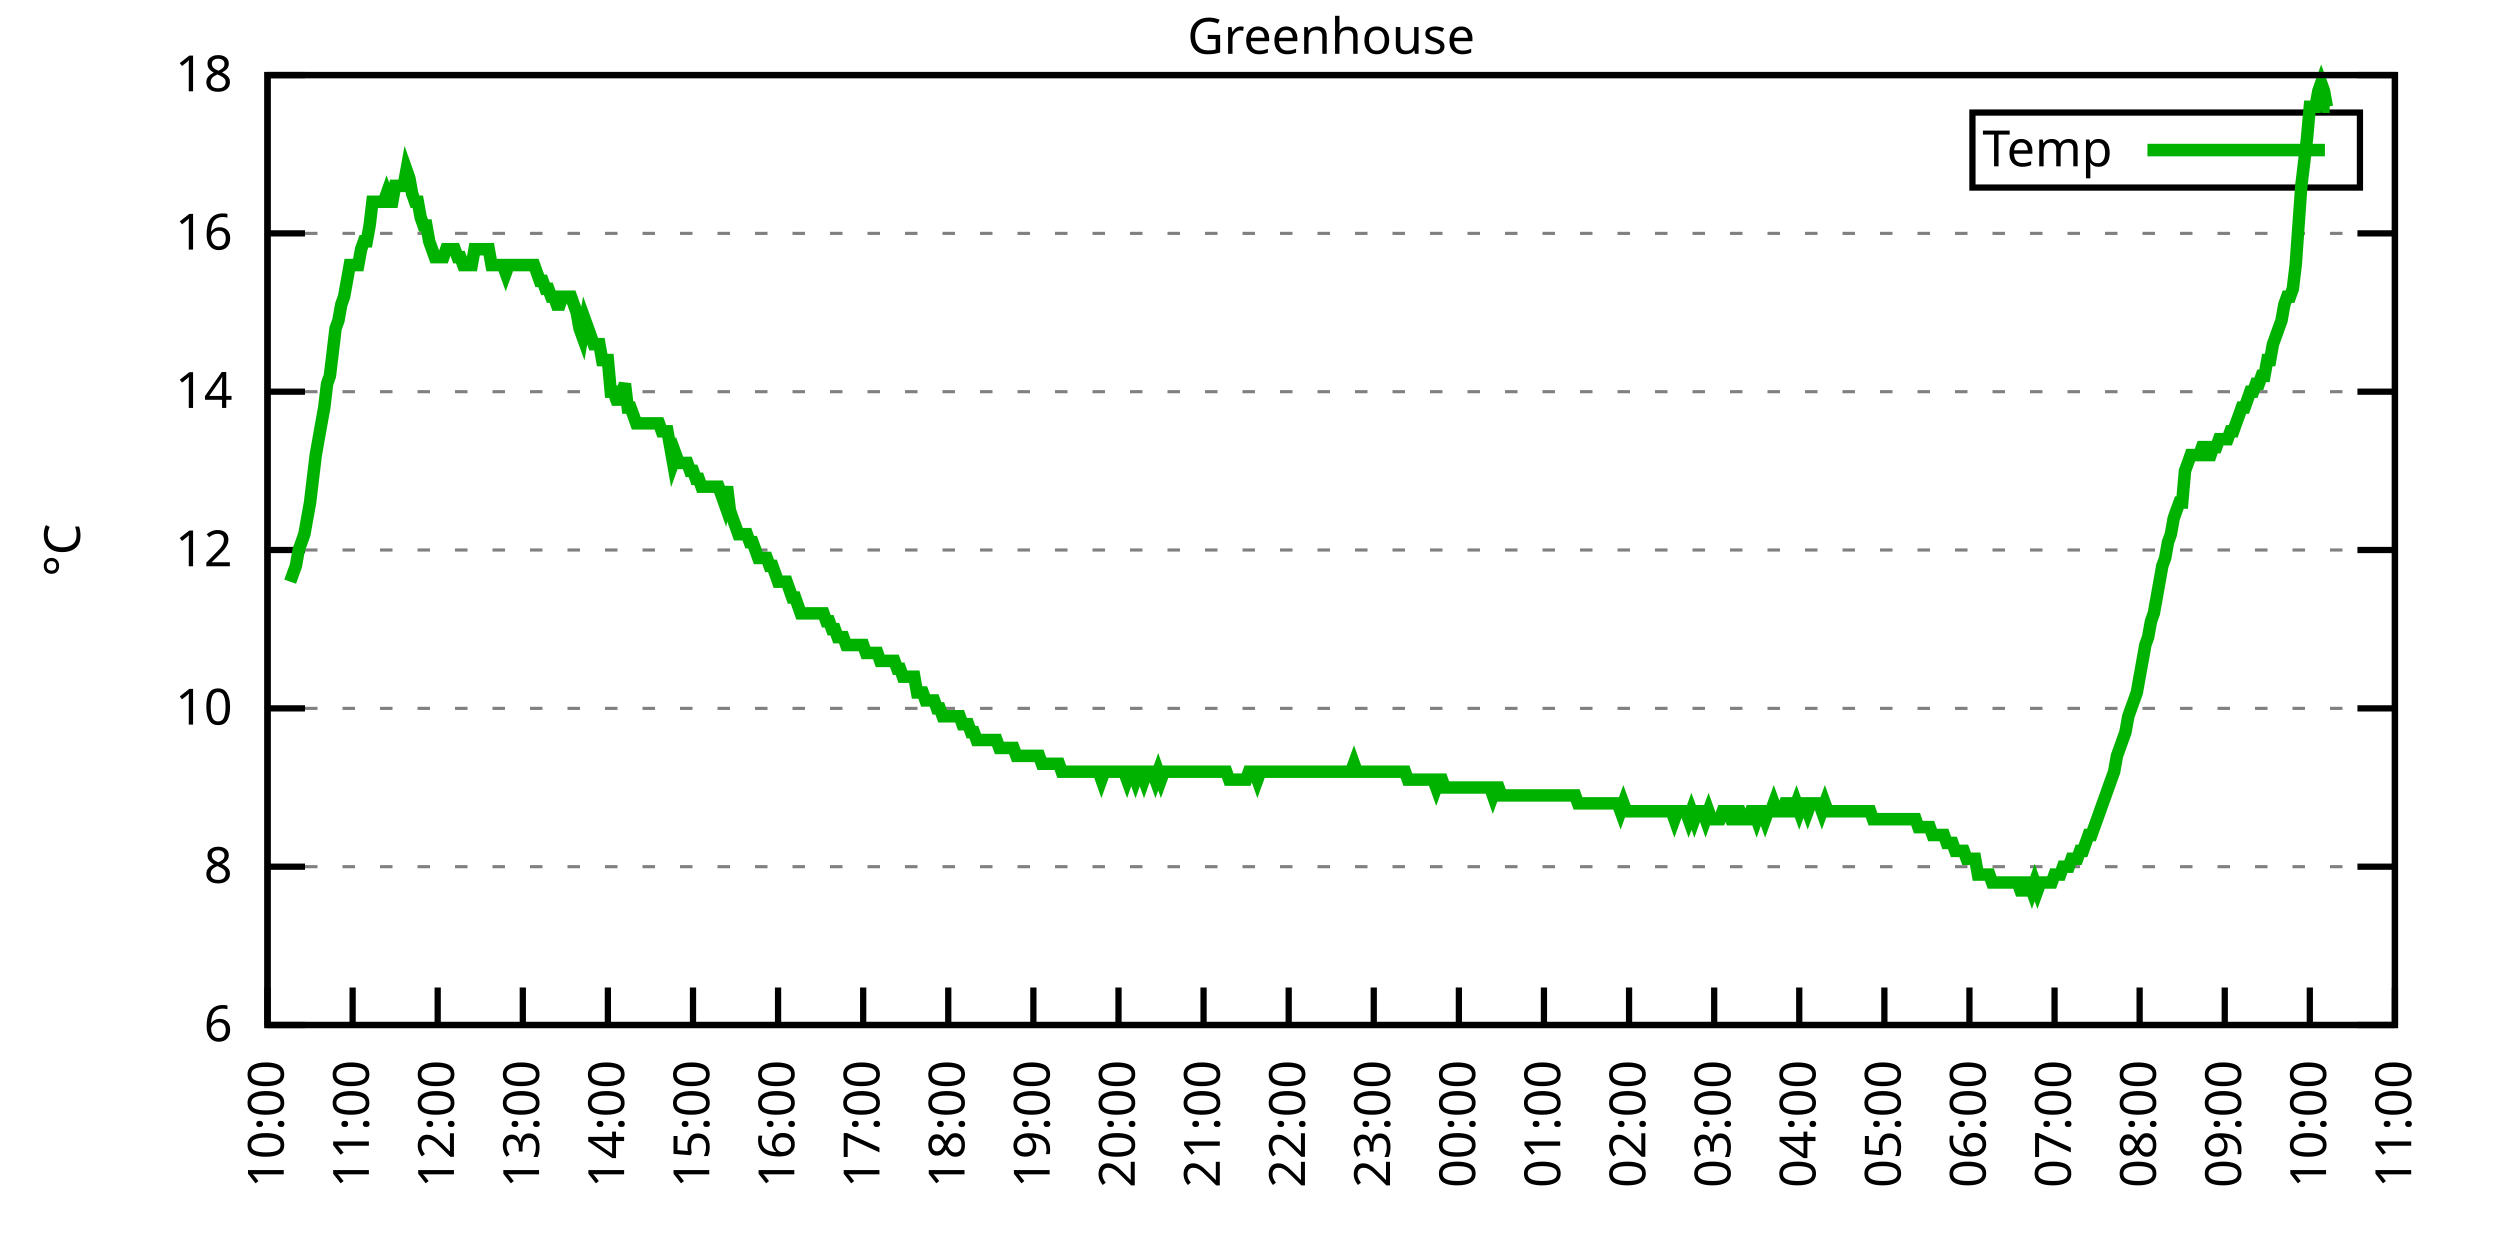
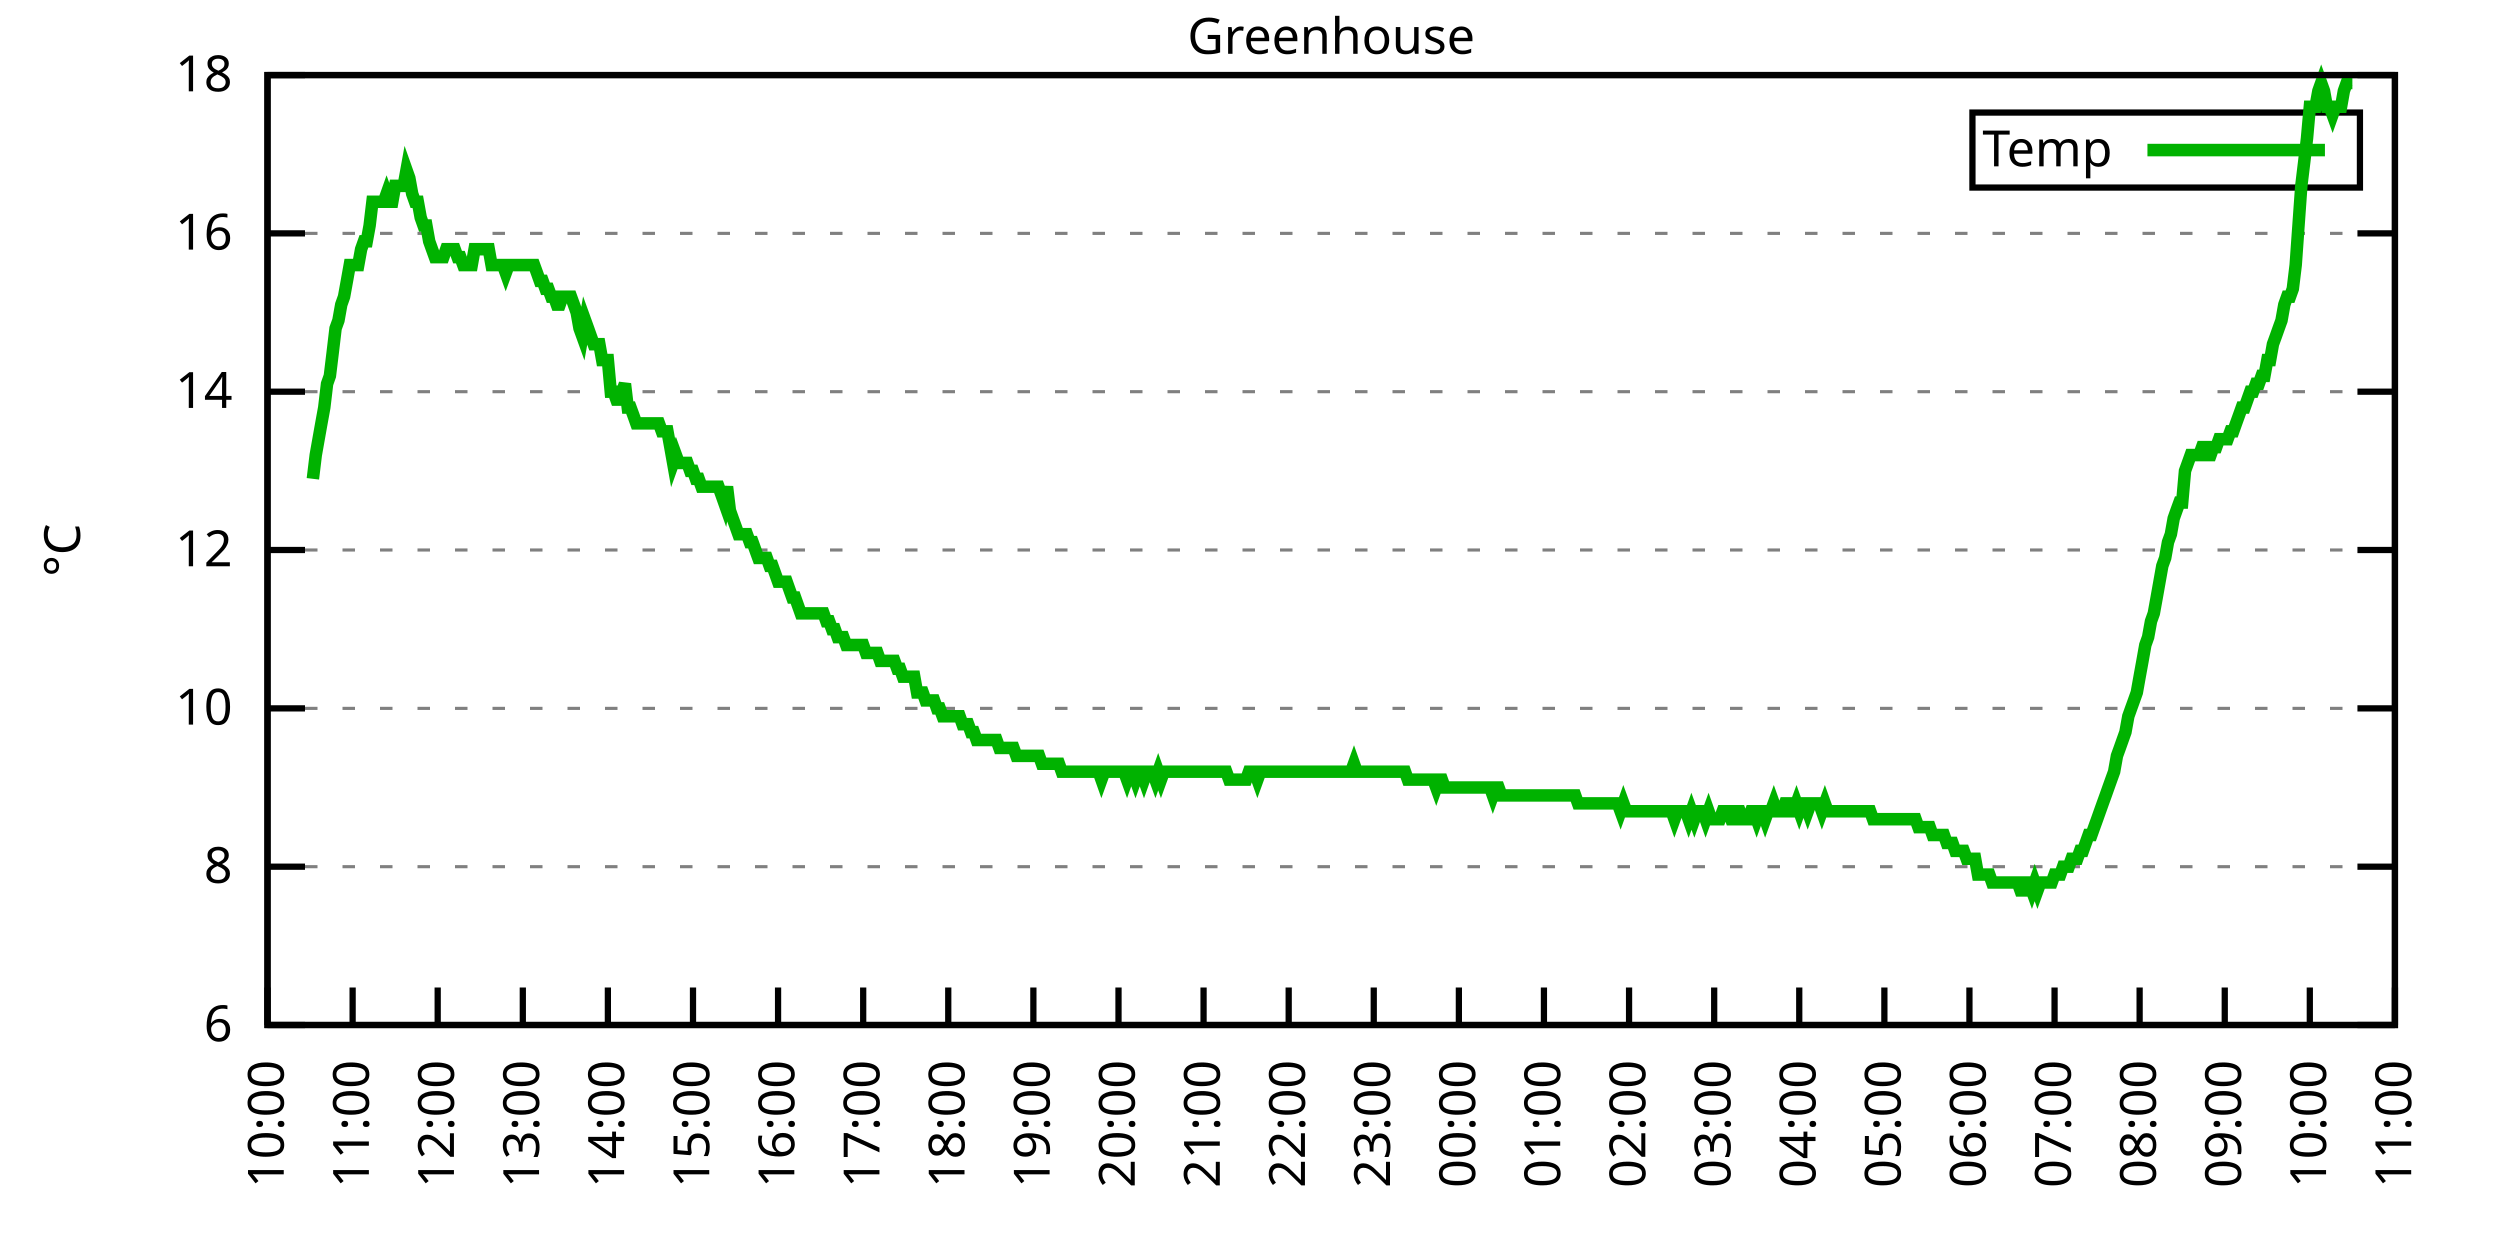
<svg xmlns="http://www.w3.org/2000/svg" xmlns:xlink="http://www.w3.org/1999/xlink" width="400" height="200" viewBox="0 0 400 200">
  <g id="gnuplot_canvas">
    <rect x="0" y="0" width="400" height="200" fill="none" />
    <defs>
      <circle id="gpDot" r="0.5" stroke-width="0.5" stroke="currentColor" />
      <path id="gpPt0" stroke-width="0.333" stroke="currentColor" d="M-1,0 h2 M0,-1 v2" />
      <path id="gpPt1" stroke-width="0.333" stroke="currentColor" d="M-1,-1 L1,1 M1,-1 L-1,1" />
      <path id="gpPt2" stroke-width="0.333" stroke="currentColor" d="M-1,0 L1,0 M0,-1 L0,1 M-1,-1 L1,1 M-1,1 L1,-1" />
      <rect id="gpPt3" stroke-width="0.333" stroke="currentColor" x="-1" y="-1" width="2" height="2" />
      <rect id="gpPt4" stroke-width="0.333" stroke="currentColor" fill="currentColor" x="-1" y="-1" width="2" height="2" />
      <circle id="gpPt5" stroke-width="0.333" stroke="currentColor" cx="0" cy="0" r="1" />
      <use xlink:href="#gpPt5" id="gpPt6" fill="currentColor" stroke="none" />
      <path id="gpPt7" stroke-width="0.333" stroke="currentColor" d="M0,-1.33 L-1.33,0.67 L1.33,0.67 z" />
      <use xlink:href="#gpPt7" id="gpPt8" fill="currentColor" stroke="none" />
      <use xlink:href="#gpPt7" id="gpPt9" stroke="currentColor" transform="rotate(180)" />
      <use xlink:href="#gpPt9" id="gpPt10" fill="currentColor" stroke="none" />
      <use xlink:href="#gpPt3" id="gpPt11" stroke="currentColor" transform="rotate(45)" />
      <use xlink:href="#gpPt11" id="gpPt12" fill="currentColor" stroke="none" />
      <path id="gpPt13" stroke-width="0.333" stroke="currentColor" d="M0,1.330 L1.265,0.411 L0.782,-1.067 L-0.782,-1.076 L-1.265,0.411 z" />
      <use xlink:href="#gpPt13" id="gpPt14" fill="currentColor" stroke="none" />
      <filter id="textbox" filterUnits="objectBoundingBox" x="0" y="0" height="1" width="1">
        <feFlood flood-color="white" flood-opacity="1" result="bgnd" />
        <feComposite in="SourceGraphic" in2="bgnd" operator="atop" />
      </filter>
      <filter id="greybox" filterUnits="objectBoundingBox" x="0" y="0" height="1" width="1">
        <feFlood flood-color="lightgrey" flood-opacity="1" result="grey" />
        <feComposite in="SourceGraphic" in2="grey" operator="atop" />
      </filter>
    </defs>
    <g fill="none" color="white" stroke="currentColor" stroke-width="1.00" stroke-linecap="butt" stroke-linejoin="miter">
</g>
    <g fill="none" color="black" stroke="currentColor" stroke-width="1.00" stroke-linecap="butt" stroke-linejoin="miter">
      <g stroke="none" shape-rendering="crispEdges">
        <polygon fill="rgb(255, 255, 255)" points="42.80,164.00 383.18,164.00 383.18,12.02 42.80,12.02 " />
      </g>
    </g>
    <g fill="none" color="black" stroke="currentColor" stroke-width="1.00" stroke-linecap="butt" stroke-linejoin="miter">
</g>
    <g fill="none" color="black" stroke="black" stroke-width="0.50" stroke-linecap="butt" stroke-linejoin="miter">
</g>
    <g fill="none" color="gray" stroke="currentColor" stroke-width="0.50" stroke-linecap="butt" stroke-linejoin="miter">
      <path stroke="gray" stroke-dasharray="2,4" class="gridline" d="M42.80,164.00 L383.19,164.00  " />
    </g>
    <g fill="none" color="gray" stroke="gray" stroke-width="1.00" stroke-linecap="butt" stroke-linejoin="miter">
</g>
    <g fill="none" color="black" stroke="currentColor" stroke-width="1.00" stroke-linecap="butt" stroke-linejoin="miter">
      <path stroke="black" d="M42.80,164.00 L48.80,164.00 M383.19,164.00 L377.19,164.00  " />
      <g transform="translate(37.20,166.60)" stroke="none" fill="black" font-family="Sans" font-size="8.00" text-anchor="end">
        <text>
          <tspan font-family="Sans"> 6</tspan>
        </text>
      </g>
    </g>
    <g fill="none" color="black" stroke="currentColor" stroke-width="1.00" stroke-linecap="butt" stroke-linejoin="miter">
</g>
    <g fill="none" color="black" stroke="black" stroke-width="0.50" stroke-linecap="butt" stroke-linejoin="miter">
</g>
    <g fill="none" color="gray" stroke="currentColor" stroke-width="0.50" stroke-linecap="butt" stroke-linejoin="miter">
      <path stroke="gray" stroke-dasharray="2,4" class="gridline" d="M42.80,138.67 L383.19,138.67  " />
    </g>
    <g fill="none" color="gray" stroke="gray" stroke-width="1.00" stroke-linecap="butt" stroke-linejoin="miter">
</g>
    <g fill="none" color="black" stroke="currentColor" stroke-width="1.00" stroke-linecap="butt" stroke-linejoin="miter">
      <path stroke="black" d="M42.80,138.67 L48.80,138.67 M383.19,138.67 L377.19,138.67  " />
      <g transform="translate(37.20,141.27)" stroke="none" fill="black" font-family="Sans" font-size="8.00" text-anchor="end">
        <text>
          <tspan font-family="Sans"> 8</tspan>
        </text>
      </g>
    </g>
    <g fill="none" color="black" stroke="currentColor" stroke-width="1.00" stroke-linecap="butt" stroke-linejoin="miter">
</g>
    <g fill="none" color="black" stroke="black" stroke-width="0.50" stroke-linecap="butt" stroke-linejoin="miter">
</g>
    <g fill="none" color="gray" stroke="currentColor" stroke-width="0.50" stroke-linecap="butt" stroke-linejoin="miter">
      <path stroke="gray" stroke-dasharray="2,4" class="gridline" d="M42.80,113.34 L383.19,113.34  " />
    </g>
    <g fill="none" color="gray" stroke="gray" stroke-width="1.00" stroke-linecap="butt" stroke-linejoin="miter">
</g>
    <g fill="none" color="black" stroke="currentColor" stroke-width="1.00" stroke-linecap="butt" stroke-linejoin="miter">
      <path stroke="black" d="M42.80,113.34 L48.80,113.34 M383.19,113.34 L377.19,113.34  " />
      <g transform="translate(37.20,115.94)" stroke="none" fill="black" font-family="Sans" font-size="8.00" text-anchor="end">
        <text>
          <tspan font-family="Sans"> 10</tspan>
        </text>
      </g>
    </g>
    <g fill="none" color="black" stroke="currentColor" stroke-width="1.00" stroke-linecap="butt" stroke-linejoin="miter">
</g>
    <g fill="none" color="black" stroke="black" stroke-width="0.50" stroke-linecap="butt" stroke-linejoin="miter">
</g>
    <g fill="none" color="gray" stroke="currentColor" stroke-width="0.50" stroke-linecap="butt" stroke-linejoin="miter">
      <path stroke="gray" stroke-dasharray="2,4" class="gridline" d="M42.80,88.00 L383.19,88.00  " />
    </g>
    <g fill="none" color="gray" stroke="gray" stroke-width="1.00" stroke-linecap="butt" stroke-linejoin="miter">
</g>
    <g fill="none" color="black" stroke="currentColor" stroke-width="1.00" stroke-linecap="butt" stroke-linejoin="miter">
      <path stroke="black" d="M42.80,88.00 L48.80,88.00 M383.19,88.00 L377.19,88.00  " />
      <g transform="translate(37.20,90.60)" stroke="none" fill="black" font-family="Sans" font-size="8.00" text-anchor="end">
        <text>
          <tspan font-family="Sans"> 12</tspan>
        </text>
      </g>
    </g>
    <g fill="none" color="black" stroke="currentColor" stroke-width="1.00" stroke-linecap="butt" stroke-linejoin="miter">
</g>
    <g fill="none" color="black" stroke="black" stroke-width="0.50" stroke-linecap="butt" stroke-linejoin="miter">
</g>
    <g fill="none" color="gray" stroke="currentColor" stroke-width="0.50" stroke-linecap="butt" stroke-linejoin="miter">
      <path stroke="gray" stroke-dasharray="2,4" class="gridline" d="M42.80,62.67 L383.19,62.67  " />
    </g>
    <g fill="none" color="gray" stroke="gray" stroke-width="1.00" stroke-linecap="butt" stroke-linejoin="miter">
</g>
    <g fill="none" color="black" stroke="currentColor" stroke-width="1.00" stroke-linecap="butt" stroke-linejoin="miter">
      <path stroke="black" d="M42.80,62.67 L48.80,62.67 M383.19,62.67 L377.19,62.67  " />
      <g transform="translate(37.20,65.27)" stroke="none" fill="black" font-family="Sans" font-size="8.00" text-anchor="end">
        <text>
          <tspan font-family="Sans"> 14</tspan>
        </text>
      </g>
    </g>
    <g fill="none" color="black" stroke="currentColor" stroke-width="1.00" stroke-linecap="butt" stroke-linejoin="miter">
</g>
    <g fill="none" color="black" stroke="black" stroke-width="0.50" stroke-linecap="butt" stroke-linejoin="miter">
</g>
    <g fill="none" color="gray" stroke="currentColor" stroke-width="0.50" stroke-linecap="butt" stroke-linejoin="miter">
      <path stroke="gray" stroke-dasharray="2,4" class="gridline" d="M42.80,37.34 L383.19,37.34  " />
    </g>
    <g fill="none" color="gray" stroke="gray" stroke-width="1.00" stroke-linecap="butt" stroke-linejoin="miter">
</g>
    <g fill="none" color="black" stroke="currentColor" stroke-width="1.00" stroke-linecap="butt" stroke-linejoin="miter">
      <path stroke="black" d="M42.80,37.34 L48.80,37.34 M383.19,37.34 L377.19,37.34  " />
      <g transform="translate(37.20,39.94)" stroke="none" fill="black" font-family="Sans" font-size="8.00" text-anchor="end">
        <text>
          <tspan font-family="Sans"> 16</tspan>
        </text>
      </g>
    </g>
    <g fill="none" color="black" stroke="currentColor" stroke-width="1.00" stroke-linecap="butt" stroke-linejoin="miter">
</g>
    <g fill="none" color="black" stroke="black" stroke-width="0.50" stroke-linecap="butt" stroke-linejoin="miter">
</g>
    <g fill="none" color="gray" stroke="currentColor" stroke-width="0.50" stroke-linecap="butt" stroke-linejoin="miter">
      <path stroke="gray" stroke-dasharray="2,4" class="gridline" d="M42.80,12.01 L383.19,12.01  " />
    </g>
    <g fill="none" color="gray" stroke="gray" stroke-width="1.00" stroke-linecap="butt" stroke-linejoin="miter">
</g>
    <g fill="none" color="black" stroke="currentColor" stroke-width="1.00" stroke-linecap="butt" stroke-linejoin="miter">
      <path stroke="black" d="M42.80,12.01 L48.80,12.01 M383.19,12.01 L377.19,12.01  " />
      <g transform="translate(37.20,14.61)" stroke="none" fill="black" font-family="Sans" font-size="8.00" text-anchor="end">
        <text>
          <tspan font-family="Sans"> 18</tspan>
        </text>
      </g>
    </g>
    <g fill="none" color="black" stroke="currentColor" stroke-width="1.00" stroke-linecap="butt" stroke-linejoin="miter">
      <path stroke="black" d="M42.80,164.00 L42.80,158.00  " />
      <g transform="translate(45.40,169.60) rotate(270.00)" stroke="none" fill="black" font-family="Sans" font-size="8.00" text-anchor="end">
        <text>
          <tspan font-family="Sans">10:00</tspan>
        </text>
      </g>
    </g>
    <g fill="none" color="black" stroke="currentColor" stroke-width="1.00" stroke-linecap="butt" stroke-linejoin="miter">
      <path stroke="black" d="M56.42,164.00 L56.42,158.00  " />
      <g transform="translate(59.02,169.60) rotate(270.00)" stroke="none" fill="black" font-family="Sans" font-size="8.00" text-anchor="end">
        <text>
          <tspan font-family="Sans">11:00</tspan>
        </text>
      </g>
    </g>
    <g fill="none" color="black" stroke="currentColor" stroke-width="1.00" stroke-linecap="butt" stroke-linejoin="miter">
      <path stroke="black" d="M70.03,164.00 L70.03,158.00  " />
      <g transform="translate(72.63,169.60) rotate(270.00)" stroke="none" fill="black" font-family="Sans" font-size="8.00" text-anchor="end">
        <text>
          <tspan font-family="Sans">12:00</tspan>
        </text>
      </g>
    </g>
    <g fill="none" color="black" stroke="currentColor" stroke-width="1.00" stroke-linecap="butt" stroke-linejoin="miter">
      <path stroke="black" d="M83.65,164.00 L83.65,158.00  " />
      <g transform="translate(86.25,169.60) rotate(270.00)" stroke="none" fill="black" font-family="Sans" font-size="8.00" text-anchor="end">
        <text>
          <tspan font-family="Sans">13:00</tspan>
        </text>
      </g>
    </g>
    <g fill="none" color="black" stroke="currentColor" stroke-width="1.00" stroke-linecap="butt" stroke-linejoin="miter">
      <path stroke="black" d="M97.26,164.00 L97.26,158.00  " />
      <g transform="translate(99.86,169.60) rotate(270.00)" stroke="none" fill="black" font-family="Sans" font-size="8.00" text-anchor="end">
        <text>
          <tspan font-family="Sans">14:00</tspan>
        </text>
      </g>
    </g>
    <g fill="none" color="black" stroke="currentColor" stroke-width="1.00" stroke-linecap="butt" stroke-linejoin="miter">
      <path stroke="black" d="M110.88,164.00 L110.88,158.00  " />
      <g transform="translate(113.48,169.60) rotate(270.00)" stroke="none" fill="black" font-family="Sans" font-size="8.00" text-anchor="end">
        <text>
          <tspan font-family="Sans">15:00</tspan>
        </text>
      </g>
    </g>
    <g fill="none" color="black" stroke="currentColor" stroke-width="1.00" stroke-linecap="butt" stroke-linejoin="miter">
      <path stroke="black" d="M124.49,164.00 L124.49,158.00  " />
      <g transform="translate(127.09,169.60) rotate(270.00)" stroke="none" fill="black" font-family="Sans" font-size="8.00" text-anchor="end">
        <text>
          <tspan font-family="Sans">16:00</tspan>
        </text>
      </g>
    </g>
    <g fill="none" color="black" stroke="currentColor" stroke-width="1.00" stroke-linecap="butt" stroke-linejoin="miter">
      <path stroke="black" d="M138.11,164.00 L138.11,158.00  " />
      <g transform="translate(140.71,169.60) rotate(270.00)" stroke="none" fill="black" font-family="Sans" font-size="8.00" text-anchor="end">
        <text>
          <tspan font-family="Sans">17:00</tspan>
        </text>
      </g>
    </g>
    <g fill="none" color="black" stroke="currentColor" stroke-width="1.00" stroke-linecap="butt" stroke-linejoin="miter">
      <path stroke="black" d="M151.72,164.00 L151.72,158.00  " />
      <g transform="translate(154.32,169.60) rotate(270.00)" stroke="none" fill="black" font-family="Sans" font-size="8.00" text-anchor="end">
        <text>
          <tspan font-family="Sans">18:00</tspan>
        </text>
      </g>
    </g>
    <g fill="none" color="black" stroke="currentColor" stroke-width="1.00" stroke-linecap="butt" stroke-linejoin="miter">
      <path stroke="black" d="M165.34,164.00 L165.34,158.00  " />
      <g transform="translate(167.94,169.60) rotate(270.00)" stroke="none" fill="black" font-family="Sans" font-size="8.00" text-anchor="end">
        <text>
          <tspan font-family="Sans">19:00</tspan>
        </text>
      </g>
    </g>
    <g fill="none" color="black" stroke="currentColor" stroke-width="1.00" stroke-linecap="butt" stroke-linejoin="miter">
      <path stroke="black" d="M178.96,164.00 L178.96,158.00  " />
      <g transform="translate(181.56,169.60) rotate(270.00)" stroke="none" fill="black" font-family="Sans" font-size="8.00" text-anchor="end">
        <text>
          <tspan font-family="Sans">20:00</tspan>
        </text>
      </g>
    </g>
    <g fill="none" color="black" stroke="currentColor" stroke-width="1.00" stroke-linecap="butt" stroke-linejoin="miter">
      <path stroke="black" d="M192.57,164.00 L192.57,158.00  " />
      <g transform="translate(195.17,169.60) rotate(270.00)" stroke="none" fill="black" font-family="Sans" font-size="8.00" text-anchor="end">
        <text>
          <tspan font-family="Sans">21:00</tspan>
        </text>
      </g>
    </g>
    <g fill="none" color="black" stroke="currentColor" stroke-width="1.00" stroke-linecap="butt" stroke-linejoin="miter">
      <path stroke="black" d="M206.19,164.00 L206.19,158.00  " />
      <g transform="translate(208.79,169.60) rotate(270.00)" stroke="none" fill="black" font-family="Sans" font-size="8.00" text-anchor="end">
        <text>
          <tspan font-family="Sans">22:00</tspan>
        </text>
      </g>
    </g>
    <g fill="none" color="black" stroke="currentColor" stroke-width="1.00" stroke-linecap="butt" stroke-linejoin="miter">
      <path stroke="black" d="M219.80,164.00 L219.80,158.00  " />
      <g transform="translate(222.40,169.60) rotate(270.00)" stroke="none" fill="black" font-family="Sans" font-size="8.00" text-anchor="end">
        <text>
          <tspan font-family="Sans">23:00</tspan>
        </text>
      </g>
    </g>
    <g fill="none" color="black" stroke="currentColor" stroke-width="1.00" stroke-linecap="butt" stroke-linejoin="miter">
      <path stroke="black" d="M233.42,164.00 L233.42,158.00  " />
      <g transform="translate(236.02,169.60) rotate(270.00)" stroke="none" fill="black" font-family="Sans" font-size="8.00" text-anchor="end">
        <text>
          <tspan font-family="Sans">00:00</tspan>
        </text>
      </g>
    </g>
    <g fill="none" color="black" stroke="currentColor" stroke-width="1.00" stroke-linecap="butt" stroke-linejoin="miter">
      <path stroke="black" d="M247.03,164.00 L247.03,158.00  " />
      <g transform="translate(249.63,169.60) rotate(270.00)" stroke="none" fill="black" font-family="Sans" font-size="8.00" text-anchor="end">
        <text>
          <tspan font-family="Sans">01:00</tspan>
        </text>
      </g>
    </g>
    <g fill="none" color="black" stroke="currentColor" stroke-width="1.00" stroke-linecap="butt" stroke-linejoin="miter">
      <path stroke="black" d="M260.65,164.00 L260.65,158.00  " />
      <g transform="translate(263.25,169.60) rotate(270.00)" stroke="none" fill="black" font-family="Sans" font-size="8.00" text-anchor="end">
        <text>
          <tspan font-family="Sans">02:00</tspan>
        </text>
      </g>
    </g>
    <g fill="none" color="black" stroke="currentColor" stroke-width="1.00" stroke-linecap="butt" stroke-linejoin="miter">
      <path stroke="black" d="M274.27,164.00 L274.27,158.00  " />
      <g transform="translate(276.87,169.60) rotate(270.00)" stroke="none" fill="black" font-family="Sans" font-size="8.00" text-anchor="end">
        <text>
          <tspan font-family="Sans">03:00</tspan>
        </text>
      </g>
    </g>
    <g fill="none" color="black" stroke="currentColor" stroke-width="1.00" stroke-linecap="butt" stroke-linejoin="miter">
      <path stroke="black" d="M287.88,164.00 L287.88,158.00  " />
      <g transform="translate(290.48,169.60) rotate(270.00)" stroke="none" fill="black" font-family="Sans" font-size="8.00" text-anchor="end">
        <text>
          <tspan font-family="Sans">04:00</tspan>
        </text>
      </g>
    </g>
    <g fill="none" color="black" stroke="currentColor" stroke-width="1.00" stroke-linecap="butt" stroke-linejoin="miter">
      <path stroke="black" d="M301.50,164.00 L301.50,158.00  " />
      <g transform="translate(304.10,169.60) rotate(270.00)" stroke="none" fill="black" font-family="Sans" font-size="8.00" text-anchor="end">
        <text>
          <tspan font-family="Sans">05:00</tspan>
        </text>
      </g>
    </g>
    <g fill="none" color="black" stroke="currentColor" stroke-width="1.00" stroke-linecap="butt" stroke-linejoin="miter">
      <path stroke="black" d="M315.11,164.00 L315.11,158.00  " />
      <g transform="translate(317.71,169.60) rotate(270.00)" stroke="none" fill="black" font-family="Sans" font-size="8.00" text-anchor="end">
        <text>
          <tspan font-family="Sans">06:00</tspan>
        </text>
      </g>
    </g>
    <g fill="none" color="black" stroke="currentColor" stroke-width="1.00" stroke-linecap="butt" stroke-linejoin="miter">
      <path stroke="black" d="M328.73,164.00 L328.73,158.00  " />
      <g transform="translate(331.33,169.60) rotate(270.00)" stroke="none" fill="black" font-family="Sans" font-size="8.00" text-anchor="end">
        <text>
          <tspan font-family="Sans">07:00</tspan>
        </text>
      </g>
    </g>
    <g fill="none" color="black" stroke="currentColor" stroke-width="1.00" stroke-linecap="butt" stroke-linejoin="miter">
      <path stroke="black" d="M342.34,164.00 L342.34,158.00  " />
      <g transform="translate(344.94,169.60) rotate(270.00)" stroke="none" fill="black" font-family="Sans" font-size="8.00" text-anchor="end">
        <text>
          <tspan font-family="Sans">08:00</tspan>
        </text>
      </g>
    </g>
    <g fill="none" color="black" stroke="currentColor" stroke-width="1.00" stroke-linecap="butt" stroke-linejoin="miter">
      <path stroke="black" d="M355.96,164.00 L355.96,158.00  " />
      <g transform="translate(358.56,169.60) rotate(270.00)" stroke="none" fill="black" font-family="Sans" font-size="8.00" text-anchor="end">
        <text>
          <tspan font-family="Sans">09:00</tspan>
        </text>
      </g>
    </g>
    <g fill="none" color="black" stroke="currentColor" stroke-width="1.00" stroke-linecap="butt" stroke-linejoin="miter">
      <path stroke="black" d="M369.57,164.00 L369.57,158.00  " />
      <g transform="translate(372.17,169.60) rotate(270.00)" stroke="none" fill="black" font-family="Sans" font-size="8.00" text-anchor="end">
        <text>
          <tspan font-family="Sans">10:00</tspan>
        </text>
      </g>
    </g>
    <g fill="none" color="black" stroke="currentColor" stroke-width="1.00" stroke-linecap="butt" stroke-linejoin="miter">
      <path stroke="black" d="M383.19,164.00 L383.19,158.00  " />
      <g transform="translate(385.79,169.60) rotate(270.00)" stroke="none" fill="black" font-family="Sans" font-size="8.00" text-anchor="end">
        <text>
          <tspan font-family="Sans">11:00</tspan>
        </text>
      </g>
    </g>
    <g fill="none" color="black" stroke="currentColor" stroke-width="1.00" stroke-linecap="butt" stroke-linejoin="miter">
</g>
    <g fill="none" color="black" stroke="currentColor" stroke-width="1.00" stroke-linecap="butt" stroke-linejoin="miter">
      <path stroke="black" d="M42.80,12.01 L42.80,164.00 L383.19,164.00 L383.19,12.01 L42.80,12.01 Z  " />
    </g>
    <g fill="none" color="black" stroke="currentColor" stroke-width="1.00" stroke-linecap="butt" stroke-linejoin="miter">
</g>
    <g fill="none" color="black" stroke="currentColor" stroke-width="1.00" stroke-linecap="butt" stroke-linejoin="miter">
      <path stroke="black" d="M315.59,30.01 L315.59,18.01 L377.59,18.01 L377.59,30.01 L315.59,30.01 Z  " />
    </g>
    <g id="Greenhouse_plot_1">
      <g fill="none" color="white" stroke="black" stroke-width="2.00" stroke-linecap="butt" stroke-linejoin="miter">
</g>
      <g fill="none" color="black" stroke="currentColor" stroke-width="2.00" stroke-linecap="butt" stroke-linejoin="miter">
        <g transform="translate(337.99,26.61)" stroke="none" fill="black" font-family="Sans" font-size="8.00" text-anchor="end">
          <text>
            <tspan font-family="Sans">Temp</tspan>
          </text>
        </g>
      </g>
      <g fill="none" color="black" stroke="currentColor" stroke-width="2.00" stroke-linecap="butt" stroke-linejoin="miter">
-         <path stroke="rgb(  0, 178,   0)" d="M343.59,24.01 L371.99,24.01 M46.43,93.07 L46.88,91.80 L47.34,90.54 L47.79,88.00 L48.25,86.74 L48.70,85.47   L49.15,82.94 L49.61,80.41 L50.06,76.61 L50.52,72.81 L50.97,70.27 L51.42,67.74 L51.88,65.21 L52.33,61.41   L52.78,60.14 L53.24,56.34 L53.69,52.54 L54.15,51.27 L54.60,48.74 L55.05,47.47 L55.51,44.94 L55.96,42.41   L56.42,42.41 L56.87,42.41 L57.32,42.41 L57.78,39.87 L58.23,38.61 L58.68,38.61 L59.14,36.08 L59.59,32.28   L60.05,32.28 L60.50,32.28 L60.95,32.28 L61.41,32.28 L61.86,31.01 L62.32,32.28 L62.77,32.28 L63.22,29.74   L63.68,29.74 L64.13,29.74 L64.58,29.74 L65.04,27.21 L65.49,28.48 L65.95,31.01 L66.40,32.28 L66.85,32.28   L67.31,34.81 L67.76,36.08 L68.22,36.08 L68.67,38.61 L69.12,39.87 L69.58,41.14 L70.03,41.14 L70.49,41.14   L70.94,41.14 L71.39,39.87 L71.85,39.87 L72.30,39.87 L72.75,39.87 L73.21,41.14 L73.66,41.14 L74.12,42.41   L74.57,42.41 L75.02,42.41 L75.48,42.41 L75.93,39.87 L76.39,39.87 L76.84,39.87 L77.29,39.87 L77.75,39.87   L78.20,39.87 L78.65,42.41 L79.11,42.41 L79.56,42.41 L80.02,42.41 L80.47,42.41 L80.92,43.67 L81.38,42.41   L81.83,42.41 L82.29,42.41 L82.74,42.41 L83.19,42.41 L83.65,42.41 L84.10,42.41 L84.55,42.41 L85.01,42.41   L85.46,42.41 L85.92,43.67 L86.37,44.94 L86.82,44.94 L87.28,46.21 L87.73,46.21 L88.19,47.47 L88.64,47.47   L89.09,48.74 L89.55,48.74 L90.00,47.47 L90.45,47.47 L90.91,47.47 L91.36,47.47 L91.82,48.74 L92.27,50.01   L92.72,52.54 L93.18,53.81 L93.63,51.27 L94.09,52.54 L94.54,53.81 L94.99,55.07 L95.45,55.07 L95.90,55.07   L96.35,57.61 L96.81,57.61 L97.26,57.61 L97.72,62.67 L98.17,62.67 L98.62,63.94 L99.08,63.94 L99.53,62.67   L99.99,61.41 L100.44,65.21 L100.89,65.21 L101.35,66.47 L101.80,67.74 L102.25,67.74 L102.71,67.74 L103.16,67.74   L103.62,67.74 L104.07,67.74 L104.52,67.74 L104.98,67.74 L105.43,67.74 L105.89,69.01 L106.34,69.01 L106.79,69.01   L107.25,71.54 L107.70,74.07 L108.15,72.81 L108.61,74.07 L109.06,74.07 L109.52,74.07 L109.97,74.07 L110.42,75.34   L110.88,75.34 L111.33,76.61 L111.79,76.61 L112.24,77.87 L112.69,77.87 L113.15,77.87 L113.60,77.87 L114.05,77.87   L114.51,77.87 L114.96,77.87 L115.42,79.14 L115.87,80.41 L116.32,77.87 L116.78,81.67 L117.23,82.94 L117.69,84.21   L118.14,85.47 L118.59,85.47 L119.05,85.47 L119.50,85.47 L119.96,86.74 L120.41,86.74 L120.86,88.00 L121.32,89.27   L121.77,89.27 L122.22,89.27 L122.68,89.27 L123.13,90.54 L123.59,90.54 L124.04,91.80 L124.49,93.07 L124.95,93.07   L125.40,93.07 L125.86,93.07 L126.31,94.34 L126.76,95.60 L127.22,95.60 L127.67,96.87 L128.12,98.14 L128.58,98.14   L129.03,98.14 L129.49,98.14 L129.94,98.14 L130.39,98.14 L130.85,98.14 L131.30,98.14 L131.76,98.14 L132.21,99.40   L132.66,99.40 L133.12,100.67 L133.57,100.67 L134.02,101.94 L134.48,101.94 L134.93,101.94 L135.39,103.20 L135.84,103.20   L136.29,103.20 L136.75,103.20 L137.20,103.20 L137.66,103.20 L138.11,103.20 L138.56,104.47 L139.02,104.47 L139.47,104.47   L139.92,104.47 L140.38,104.47 L140.83,105.74 L141.29,105.74 L141.74,105.74 L142.19,105.74 L142.65,105.74 L143.10,105.74   L143.56,107.00 L144.01,107.00 L144.46,108.27 L144.92,108.27 L145.37,108.27 L145.82,108.27 L146.28,108.27 L146.73,110.80   L147.19,110.80 L147.64,110.80 L148.09,112.07 L148.55,112.07 L149.00,112.07 L149.46,112.07 L149.91,113.34 L150.36,113.34   L150.82,114.60 L151.27,114.60 L151.72,114.60 L152.18,114.60 L152.63,114.60 L153.09,114.60 L153.54,114.60 L153.99,115.87   L154.45,115.87 L154.90,115.87 L155.36,117.14 L155.81,117.14 L156.26,118.40 L156.72,118.40 L157.17,118.40 L157.62,118.40   L158.08,118.40 L158.53,118.40 L158.99,118.40 L159.44,118.40 L159.89,119.67 L160.35,119.67 L160.80,119.67 L161.26,119.67   L161.71,119.67 L162.16,119.67 L162.62,120.94 L163.07,120.94 L163.52,120.94 L163.98,120.94 L164.43,120.94 L164.89,120.94   L165.34,120.94 L165.79,120.94 L166.25,120.94 L166.70,122.20 L167.16,122.20 L167.61,122.20 L168.06,122.20 L168.52,122.20   L168.97,122.20 L169.43,122.20 L169.88,123.47 L170.33,123.47 L170.79,123.47 L171.24,123.47 L171.69,123.47 L172.15,123.47   L172.60,123.47 L173.06,123.47 L173.51,123.47 L173.96,123.47 L174.42,123.47 L174.87,123.47 L175.33,123.47 L175.78,123.47   L176.23,124.74 L176.69,123.47 L177.14,123.47 L177.59,123.47 L178.05,123.47 L178.50,123.47 L178.96,123.47 L179.41,123.47   L179.86,123.47 L180.32,124.74 L180.77,123.47 L181.23,123.47 L181.68,124.74 L182.13,123.47 L182.59,123.47 L183.04,124.74   L183.49,123.47 L183.95,123.47 L184.40,123.47 L184.86,124.74 L185.31,123.47 L185.76,124.74 L186.22,123.47 L186.67,123.47   L187.13,123.47 L187.58,123.47 L188.03,123.47 L188.49,123.47 L188.94,123.47 L189.39,123.47 L189.85,123.47 L190.30,123.47   L190.76,123.47 L191.21,123.47 L191.66,123.47 L192.12,123.47 L192.57,123.47 L193.03,123.47 L193.48,123.47 L193.93,123.47   L194.39,123.47 L194.84,123.47 L195.29,123.47 L195.75,123.47 L196.20,123.47 L196.66,124.74 L197.11,124.74 L197.56,124.74   L198.02,124.74 L198.47,124.74 L198.93,124.74 L199.38,124.74 L199.83,123.47 L200.29,123.47 L200.74,123.47 L201.19,124.74   L201.65,123.47 L202.10,123.47 L202.56,123.47 L203.01,123.47 L203.46,123.47 L203.92,123.47 L204.37,123.47 L204.83,123.47   L205.28,123.47 L205.73,123.47 L206.19,123.47 L206.64,123.47 L207.09,123.47 L207.55,123.47 L208.00,123.47 L208.46,123.47   L208.91,123.47 L209.36,123.47 L209.82,123.47 L210.27,123.47 L210.73,123.47 L211.18,123.47 L211.63,123.47 L212.09,123.47   L212.54,123.47 L213.00,123.47 L213.45,123.47 L213.90,123.47 L214.36,123.47 L214.81,123.47 L215.26,123.47 L215.72,123.47   L216.17,123.47 L216.63,122.20 L217.08,123.47 L217.53,123.47 L217.99,123.47 L218.44,123.47 L218.90,123.47 L219.35,123.47   L219.80,123.47 L220.26,123.47 L220.71,123.47 L221.16,123.47 L221.62,123.47 L222.07,123.47 L222.53,123.47 L222.98,123.47   L223.43,123.47 L223.89,123.47 L224.34,123.47 L224.80,123.47 L225.25,124.74 L225.70,124.74 L226.16,124.74 L226.61,124.74   L227.06,124.74 L227.52,124.74 L227.97,124.74 L228.43,124.74 L228.88,124.74 L229.33,124.74 L229.79,126.00 L230.24,124.74   L230.70,124.74 L231.15,126.00 L231.60,126.00 L232.06,126.00 L232.51,126.00 L232.96,126.00 L233.42,126.00 L233.87,126.00   L234.33,126.00 L234.78,126.00 L235.23,126.00 L235.69,126.00 L236.14,126.00 L236.60,126.00 L237.05,126.00 L237.50,126.00   L237.96,126.00 L238.41,126.00 L238.86,127.27 L239.32,126.00 L239.77,126.00 L240.23,127.27 L240.68,127.27 L241.13,127.27   L241.59,127.27 L242.04,127.27 L242.50,127.27 L242.95,127.27 L243.40,127.27 L243.86,127.27 L244.31,127.27 L244.76,127.27   L245.22,127.27 L245.67,127.27 L246.13,127.27 L246.58,127.27 L247.03,127.27 L247.49,127.27 L247.94,127.27 L248.40,127.27   L248.85,127.27 L249.30,127.27 L249.76,127.27 L250.21,127.27 L250.66,127.27 L251.12,127.27 L251.57,127.27 L252.03,127.27   L252.48,128.54 L252.93,128.54 L253.39,128.54 L253.84,128.54 L254.30,128.54 L254.75,128.54 L255.20,128.54 L255.66,128.54   L256.11,128.54 L256.56,128.54 L257.02,128.54 L257.47,128.54 L257.93,128.54 L258.38,128.54 L258.83,128.54 L259.29,129.80   L259.74,128.54 L260.20,129.80 L260.65,129.80 L261.10,129.80 L261.56,129.80 L262.01,129.80 L262.47,129.80 L262.92,129.80   L263.37,129.80 L263.83,129.80 L264.28,129.80 L264.73,129.80 L265.19,129.80 L265.64,129.80 L266.10,129.80 L266.55,129.80   L267.00,129.80 L267.46,129.80 L267.91,131.07 L268.37,129.80 L268.82,129.80 L269.27,129.80 L269.73,129.80 L270.18,131.07   L270.63,129.80 L271.09,131.07 L271.54,129.80 L272.00,129.80 L272.45,129.80 L272.90,131.07 L273.36,129.80 L273.81,131.07   L274.27,131.07 L274.72,131.07 L275.17,131.07 L275.63,129.80 L276.08,129.80 L276.53,129.80 L276.99,131.07 L277.44,131.07   L277.90,129.80 L278.35,129.80 L278.80,131.07 L279.26,131.07 L279.71,131.07 L280.17,129.80 L280.62,129.80 L281.07,131.07   L281.53,129.80 L281.98,129.80 L282.43,131.07 L282.89,129.80 L283.34,129.80 L283.80,128.54 L284.25,129.80 L284.70,129.80   L285.16,129.80 L285.61,128.54 L286.07,128.54 L286.52,129.80 L286.97,129.80 L287.43,128.54 L287.88,129.80 L288.33,128.54   L288.79,128.54 L289.24,129.80 L289.70,128.54 L290.15,128.54 L290.60,128.54 L291.06,128.54 L291.51,129.80 L291.97,128.54   L292.42,129.80 L292.87,129.80 L293.33,129.80 L293.78,129.80 L294.23,129.80 L294.69,129.80 L295.14,129.80 L295.60,129.80   L296.05,129.80 L296.50,129.80 L296.96,129.80 L297.41,129.80 L297.87,129.80 L298.32,129.80 L298.77,129.80 L299.23,129.80   L299.68,131.07 L300.13,131.07 L300.59,131.07 L301.04,131.07 L301.50,131.07 L301.95,131.07 L302.40,131.07 L302.86,131.07   L303.31,131.07 L303.77,131.07 L304.22,131.07 L304.67,131.07 L305.13,131.07 L305.58,131.07 L306.03,131.07 L306.49,131.07   L306.94,132.34 L307.40,132.34 L307.85,132.34 L308.30,132.34 L308.76,132.34 L309.21,133.60 L309.67,133.60 L310.12,133.60   L310.57,133.60 L311.03,133.60 L311.48,134.87 L311.94,134.87 L312.39,134.87 L312.84,136.14 L313.30,136.14 L313.75,136.14   L314.20,136.14 L314.66,137.40 L315.11,137.40 L315.57,137.40 L316.02,137.40 L316.47,139.93 L316.93,139.93 L317.38,139.93   L317.84,139.93 L318.29,139.93 L318.74,141.20 L319.20,141.20 L319.65,141.20 L320.10,141.20 L320.56,141.20 L321.01,141.20   L321.47,141.20 L321.92,141.20 L322.37,141.20 L322.83,141.20 L323.28,142.47 L323.74,142.47 L324.19,141.20 L324.64,141.20   L325.10,142.47 L325.55,141.20 L326.00,142.47 L326.46,141.20 L326.91,141.20 L327.37,141.20 L327.82,141.20 L328.27,141.20   L328.73,139.93 L329.18,139.93 L329.64,139.93 L330.09,138.67 L330.54,138.67 L331.00,138.67 L331.45,137.40 L331.90,137.40   L332.36,137.40 L332.81,136.14 L333.27,136.14 L333.72,134.87 L334.17,133.60 L334.63,133.60 L335.08,132.34 L335.54,131.07   L335.99,129.80 L336.44,128.54 L336.90,127.27 L337.35,126.00 L337.80,124.74 L338.26,123.47 L338.71,120.94 L339.17,119.67   L339.62,118.40 L340.07,117.14 L340.53,114.60 L340.98,113.34 L341.44,112.07 L341.89,110.80 L342.34,108.27 L342.80,105.74   L343.25,103.20 L343.70,101.94 L344.16,99.40 L344.61,98.14 L345.07,95.60 L345.52,93.07 L345.97,90.54 L346.43,89.27   L346.88,86.74 L347.34,85.47 L347.79,82.94 L348.24,81.67 L348.70,80.41 L349.15,80.41 L349.60,75.34 L350.06,74.07   L350.51,72.81 L350.97,72.81 L351.42,72.81 L351.87,72.81 L352.33,71.54 L352.78,71.54 L353.24,72.81 L353.69,72.81   L354.14,71.54 L354.60,71.54 L355.05,70.27 L355.50,70.27 L355.96,70.27 L356.41,70.27 L356.87,69.01 L357.32,69.01   L357.77,67.74 L358.23,66.47 L358.68,65.21 L359.14,65.21 L359.59,63.94 L360.04,62.67 L360.50,62.67 L360.95,61.41   L361.41,61.41 L361.86,60.14 L362.31,60.14 L362.77,57.61 L363.22,57.61 L363.67,55.07 L364.13,53.81 L364.58,52.54   L365.04,51.27 L365.49,48.74 L365.94,47.47 L366.40,47.47 L366.85,46.21 L367.31,42.41 L367.76,36.08 L368.21,29.74   L368.67,25.94 L369.12,22.14 L369.57,17.08 L370.03,17.08 L370.48,17.08 L370.94,14.54 L371.39,13.28 L371.84,14.54   L372.30,17.08 L372.75,17.08  " />
+         <path stroke="rgb(  0, 178,   0)" d="M343.59,24.01 L371.99,24.01 M50.06,76.61 L50.52,72.81 L50.97,70.27 L51.42,67.74 L51.88,65.21 L52.33,61.41   L52.78,60.14 L53.24,56.34 L53.69,52.54 L54.15,51.27 L54.60,48.74 L55.05,47.47 L55.51,44.94 L55.96,42.41   L56.42,42.41 L56.87,42.41 L57.32,42.41 L57.78,39.87 L58.23,38.61 L58.68,38.61 L59.14,36.08 L59.59,32.28   L60.05,32.28 L60.50,32.28 L60.95,32.28 L61.41,32.28 L61.86,31.01 L62.32,32.28 L62.77,32.28 L63.22,29.74   L63.68,29.74 L64.13,29.74 L64.58,29.74 L65.04,27.21 L65.49,28.48 L65.95,31.01 L66.40,32.28 L66.85,32.28   L67.31,34.81 L67.76,36.08 L68.22,36.08 L68.67,38.61 L69.12,39.87 L69.58,41.14 L70.03,41.14 L70.49,41.14   L70.94,41.14 L71.39,39.87 L71.85,39.87 L72.30,39.87 L72.75,39.87 L73.21,41.14 L73.66,41.14 L74.12,42.41   L74.57,42.41 L75.02,42.41 L75.48,42.41 L75.93,39.87 L76.39,39.87 L76.84,39.87 L77.29,39.87 L77.75,39.87   L78.20,39.87 L78.65,42.41 L79.11,42.41 L79.56,42.41 L80.02,42.41 L80.47,42.41 L80.92,43.67 L81.38,42.41   L81.83,42.41 L82.29,42.41 L82.74,42.41 L83.19,42.41 L83.65,42.41 L84.10,42.41 L84.55,42.41 L85.01,42.41   L85.46,42.41 L85.92,43.67 L86.37,44.94 L86.82,44.94 L87.28,46.21 L87.73,46.21 L88.19,47.47 L88.64,47.47   L89.09,48.74 L89.55,48.74 L90.00,47.47 L90.45,47.47 L90.91,47.47 L91.36,47.47 L91.82,48.74 L92.27,50.01   L92.72,52.54 L93.18,53.81 L93.63,51.27 L94.09,52.54 L94.54,53.81 L94.99,55.07 L95.45,55.07 L95.90,55.07   L96.35,57.61 L96.81,57.61 L97.26,57.61 L97.72,62.67 L98.17,62.67 L98.62,63.94 L99.08,63.94 L99.53,62.67   L99.99,61.41 L100.44,65.21 L100.89,65.21 L101.35,66.47 L101.80,67.74 L102.25,67.74 L102.71,67.74 L103.16,67.74   L103.62,67.74 L104.07,67.74 L104.52,67.74 L104.98,67.74 L105.43,67.74 L105.89,69.01 L106.34,69.01 L106.79,69.01   L107.25,71.54 L107.70,74.07 L108.15,72.81 L108.61,74.07 L109.06,74.07 L109.52,74.07 L109.97,74.07 L110.42,75.34   L110.88,75.34 L111.33,76.61 L111.79,76.61 L112.24,77.87 L112.69,77.87 L113.15,77.87 L113.60,77.87 L114.05,77.87   L114.51,77.87 L114.96,77.87 L115.42,79.14 L115.87,80.41 L116.32,77.87 L116.78,81.67 L117.23,82.94 L117.69,84.21   L118.14,85.47 L118.59,85.47 L119.05,85.47 L119.50,85.47 L119.96,86.74 L120.41,86.74 L120.86,88.00 L121.32,89.27   L121.77,89.27 L122.22,89.27 L122.68,89.27 L123.13,90.54 L123.59,90.54 L124.04,91.80 L124.49,93.07 L124.95,93.07   L125.40,93.07 L125.86,93.07 L126.31,94.34 L126.76,95.60 L127.22,95.60 L127.67,96.87 L128.12,98.14 L128.58,98.14   L129.03,98.14 L129.49,98.14 L129.94,98.14 L130.39,98.14 L130.85,98.14 L131.30,98.14 L131.76,98.14 L132.21,99.40   L132.66,99.40 L133.12,100.67 L133.57,100.67 L134.02,101.94 L134.48,101.94 L134.93,101.94 L135.39,103.20 L135.84,103.20   L136.29,103.20 L136.75,103.20 L137.20,103.20 L137.66,103.20 L138.11,103.20 L138.56,104.47 L139.02,104.47 L139.47,104.47   L139.92,104.47 L140.38,104.47 L140.83,105.74 L141.29,105.74 L141.74,105.74 L142.19,105.74 L142.65,105.74 L143.10,105.74   L143.56,107.00 L144.01,107.00 L144.46,108.27 L144.92,108.27 L145.37,108.27 L145.82,108.27 L146.28,108.27 L146.73,110.80   L147.19,110.80 L147.64,110.80 L148.09,112.07 L148.55,112.07 L149.00,112.07 L149.46,112.07 L149.91,113.34 L150.36,113.34   L150.82,114.60 L151.27,114.60 L151.72,114.60 L152.18,114.60 L152.63,114.60 L153.09,114.60 L153.54,114.60 L153.99,115.87   L154.45,115.87 L154.90,115.87 L155.36,117.14 L155.81,117.14 L156.26,118.40 L156.72,118.40 L157.17,118.40 L157.62,118.40   L158.08,118.40 L158.53,118.40 L158.99,118.40 L159.44,118.40 L159.89,119.67 L160.35,119.67 L160.80,119.67 L161.26,119.67   L161.71,119.67 L162.16,119.67 L162.62,120.94 L163.07,120.94 L163.52,120.94 L163.98,120.94 L164.43,120.94 L164.89,120.94   L165.34,120.94 L165.79,120.94 L166.25,120.94 L166.70,122.20 L167.16,122.20 L167.61,122.20 L168.06,122.20 L168.52,122.20   L168.97,122.20 L169.43,122.20 L169.88,123.47 L170.33,123.47 L170.79,123.47 L171.24,123.47 L171.69,123.47 L172.15,123.47   L172.60,123.47 L173.06,123.47 L173.51,123.47 L173.96,123.47 L174.42,123.47 L174.87,123.47 L175.33,123.47 L175.78,123.47   L176.23,124.74 L176.69,123.47 L177.14,123.47 L177.59,123.47 L178.05,123.47 L178.50,123.47 L178.96,123.47 L179.41,123.47   L179.86,123.47 L180.32,124.74 L180.77,123.47 L181.23,123.47 L181.68,124.74 L182.13,123.47 L182.59,123.47 L183.04,124.74   L183.49,123.47 L183.95,123.47 L184.40,123.47 L184.86,124.74 L185.31,123.47 L185.76,124.74 L186.22,123.47 L186.67,123.47   L187.13,123.47 L187.58,123.47 L188.03,123.47 L188.49,123.47 L188.94,123.47 L189.39,123.47 L189.85,123.47 L190.30,123.47   L190.76,123.47 L191.21,123.47 L191.66,123.47 L192.12,123.47 L192.57,123.47 L193.03,123.47 L193.48,123.47 L193.93,123.47   L194.39,123.47 L194.84,123.47 L195.29,123.47 L195.75,123.47 L196.20,123.47 L196.66,124.74 L197.11,124.74 L197.56,124.74   L198.02,124.74 L198.47,124.74 L198.93,124.74 L199.38,124.74 L199.83,123.47 L200.29,123.47 L200.74,123.47 L201.19,124.74   L201.65,123.47 L202.10,123.47 L202.56,123.47 L203.01,123.47 L203.46,123.47 L203.92,123.47 L204.37,123.47 L204.83,123.47   L205.28,123.47 L205.73,123.47 L206.19,123.47 L206.64,123.47 L207.09,123.47 L207.55,123.47 L208.00,123.47 L208.46,123.47   L208.91,123.47 L209.36,123.47 L209.82,123.47 L210.27,123.47 L210.73,123.47 L211.18,123.47 L211.63,123.47 L212.09,123.47   L212.54,123.47 L213.00,123.47 L213.45,123.47 L213.90,123.47 L214.36,123.47 L214.81,123.47 L215.26,123.47 L215.72,123.47   L216.17,123.47 L216.63,122.20 L217.08,123.47 L217.53,123.47 L217.99,123.47 L218.44,123.47 L218.90,123.47 L219.35,123.47   L219.80,123.47 L220.26,123.47 L220.71,123.47 L221.16,123.47 L221.62,123.47 L222.07,123.47 L222.53,123.47 L222.98,123.47   L223.43,123.47 L223.89,123.47 L224.34,123.47 L224.80,123.47 L225.25,124.74 L225.70,124.74 L226.16,124.74 L226.61,124.74   L227.06,124.74 L227.52,124.74 L227.97,124.74 L228.43,124.74 L228.88,124.74 L229.33,124.74 L229.79,126.00 L230.24,124.74   L230.70,124.74 L231.15,126.00 L231.60,126.00 L232.06,126.00 L232.51,126.00 L232.96,126.00 L233.42,126.00 L233.87,126.00   L234.33,126.00 L234.78,126.00 L235.23,126.00 L235.69,126.00 L236.14,126.00 L236.60,126.00 L237.05,126.00 L237.50,126.00   L237.96,126.00 L238.41,126.00 L238.86,127.27 L239.32,126.00 L239.77,126.00 L240.23,127.27 L240.68,127.27 L241.13,127.27   L241.59,127.27 L242.04,127.27 L242.50,127.27 L242.95,127.27 L243.40,127.27 L243.86,127.27 L244.31,127.27 L244.76,127.27   L245.22,127.27 L245.67,127.27 L246.13,127.27 L246.58,127.27 L247.03,127.27 L247.49,127.27 L247.94,127.27 L248.40,127.27   L248.85,127.27 L249.30,127.27 L249.76,127.27 L250.21,127.27 L250.66,127.27 L251.12,127.27 L251.57,127.27 L252.03,127.27   L252.48,128.54 L252.93,128.54 L253.39,128.54 L253.84,128.54 L254.30,128.54 L254.75,128.54 L255.20,128.54 L255.66,128.54   L256.11,128.54 L256.56,128.54 L257.02,128.54 L257.47,128.54 L257.93,128.54 L258.38,128.54 L258.83,128.54 L259.29,129.80   L259.74,128.54 L260.20,129.80 L260.65,129.80 L261.10,129.80 L261.56,129.80 L262.01,129.80 L262.47,129.80 L262.92,129.80   L263.37,129.80 L263.83,129.80 L264.28,129.80 L264.73,129.80 L265.19,129.80 L265.64,129.80 L266.10,129.80 L266.55,129.80   L267.00,129.80 L267.46,129.80 L267.91,131.07 L268.37,129.80 L268.82,129.80 L269.27,129.80 L269.73,129.80 L270.18,131.07   L270.63,129.80 L271.09,131.07 L271.54,129.80 L272.00,129.80 L272.45,129.80 L272.90,131.07 L273.36,129.80 L273.81,131.07   L274.27,131.07 L274.72,131.07 L275.17,131.07 L275.63,129.80 L276.08,129.80 L276.53,129.80 L276.99,131.07 L277.44,131.07   L277.90,129.80 L278.35,129.80 L278.80,131.07 L279.26,131.07 L279.71,131.07 L280.17,129.80 L280.62,129.80 L281.07,131.07   L281.53,129.80 L281.98,129.80 L282.43,131.07 L282.89,129.80 L283.34,129.80 L283.80,128.54 L284.25,129.80 L284.70,129.80   L285.16,129.80 L285.61,128.54 L286.07,128.54 L286.52,129.80 L286.97,129.80 L287.43,128.54 L287.88,129.80 L288.33,128.54   L288.79,128.54 L289.24,129.80 L289.70,128.54 L290.15,128.54 L290.60,128.54 L291.06,128.54 L291.51,129.80 L291.97,128.54   L292.42,129.80 L292.87,129.80 L293.33,129.80 L293.78,129.80 L294.23,129.80 L294.69,129.80 L295.14,129.80 L295.60,129.80   L296.05,129.80 L296.50,129.80 L296.96,129.80 L297.41,129.80 L297.87,129.80 L298.32,129.80 L298.77,129.80 L299.23,129.80   L299.68,131.07 L300.13,131.07 L300.59,131.07 L301.04,131.07 L301.50,131.07 L301.95,131.07 L302.40,131.07 L302.86,131.07   L303.31,131.07 L303.77,131.07 L304.22,131.07 L304.67,131.07 L305.13,131.07 L305.58,131.07 L306.03,131.07 L306.49,131.07   L306.94,132.34 L307.40,132.34 L307.85,132.34 L308.30,132.34 L308.76,132.34 L309.21,133.60 L309.67,133.60 L310.12,133.60   L310.57,133.60 L311.03,133.60 L311.48,134.87 L311.94,134.87 L312.39,134.87 L312.84,136.14 L313.30,136.14 L313.75,136.14   L314.20,136.14 L314.66,137.40 L315.11,137.40 L315.57,137.40 L316.02,137.40 L316.47,139.93 L316.93,139.93 L317.38,139.93   L317.84,139.93 L318.29,139.93 L318.74,141.20 L319.20,141.20 L319.65,141.20 L320.10,141.20 L320.56,141.20 L321.01,141.20   L321.47,141.20 L321.92,141.20 L322.37,141.20 L322.83,141.20 L323.28,142.47 L323.74,142.47 L324.19,141.20 L324.64,141.20   L325.10,142.47 L325.55,141.20 L326.00,142.47 L326.46,141.20 L326.91,141.20 L327.37,141.20 L327.82,141.20 L328.27,141.20   L328.73,139.93 L329.18,139.93 L329.64,139.93 L330.09,138.67 L330.54,138.67 L331.00,138.67 L331.45,137.40 L331.90,137.40   L332.36,137.40 L332.81,136.14 L333.27,136.14 L333.72,134.87 L334.17,133.60 L334.63,133.60 L335.08,132.34 L335.54,131.07   L335.99,129.80 L336.44,128.54 L336.90,127.27 L337.35,126.00 L337.80,124.74 L338.26,123.47 L338.71,120.94 L339.17,119.67   L339.62,118.40 L340.07,117.14 L340.53,114.60 L340.98,113.34 L341.44,112.07 L341.89,110.80 L342.34,108.27 L342.80,105.74   L343.25,103.20 L343.70,101.94 L344.16,99.40 L344.61,98.14 L345.07,95.60 L345.52,93.07 L345.97,90.54 L346.43,89.27   L346.88,86.74 L347.34,85.47 L347.79,82.94 L348.24,81.67 L348.70,80.41 L349.15,80.41 L349.60,75.34 L350.06,74.07   L350.51,72.81 L350.97,72.81 L351.42,72.81 L351.87,72.81 L352.33,71.54 L352.78,71.54 L353.24,72.81 L353.69,72.81   L354.14,71.54 L354.60,71.54 L355.05,70.27 L355.50,70.27 L355.96,70.27 L356.41,70.27 L356.87,69.01 L357.32,69.01   L357.77,67.74 L358.23,66.47 L358.68,65.21 L359.14,65.21 L359.59,63.94 L360.04,62.67 L360.50,62.67 L360.95,61.41   L361.41,61.41 L361.86,60.14 L362.31,60.14 L362.77,57.61 L363.22,57.61 L363.67,55.07 L364.13,53.81 L364.58,52.54   L365.04,51.27 L365.49,48.74 L365.94,47.47 L366.40,47.47 L366.85,46.21 L367.31,42.41 L367.76,36.08 L368.21,29.74   L368.67,25.94 L369.12,22.14 L369.57,17.08 L370.03,17.08 L370.48,17.08 L370.94,14.54 L371.39,13.28 L371.84,14.54   L372.30,17.08 L372.75,17.08 L373.21,18.34 L373.66,17.08 L374.11,17.08 L374.57,17.08 L375.02,14.54 L375.47,13.28   L375.93,13.28 L376.38,13.28  " />
      </g>
    </g>
    <g fill="none" color="black" stroke="currentColor" stroke-width="2.00" stroke-linecap="butt" stroke-linejoin="miter">
</g>
    <g fill="none" color="black" stroke="black" stroke-width="1.00" stroke-linecap="butt" stroke-linejoin="miter">
</g>
    <g fill="none" color="black" stroke="currentColor" stroke-width="1.00" stroke-linecap="butt" stroke-linejoin="miter">
      <path stroke="black" d="M42.80,12.01 L42.80,164.00 L383.19,164.00 L383.19,12.01 L42.80,12.01 Z  " />
      <g transform="translate(12.80,88.01) rotate(270.00)" stroke="none" fill="black" font-family="Sans" font-size="8.00" text-anchor="middle">
        <text>
          <tspan font-family="Sans">°C</tspan>
        </text>
      </g>
    </g>
    <g fill="none" color="black" stroke="currentColor" stroke-width="1.00" stroke-linecap="butt" stroke-linejoin="miter">
</g>
    <g fill="none" color="black" stroke="currentColor" stroke-width="1.00" stroke-linecap="butt" stroke-linejoin="miter">
      <g transform="translate(212.99,8.61)" stroke="none" fill="black" font-family="Sans" font-size="8.00" text-anchor="middle">
        <text>
          <tspan font-family="Sans">Greenhouse</tspan>
        </text>
      </g>
    </g>
    <g fill="none" color="black" stroke="currentColor" stroke-width="1.00" stroke-linecap="butt" stroke-linejoin="miter">
</g>
  </g>
</svg>
